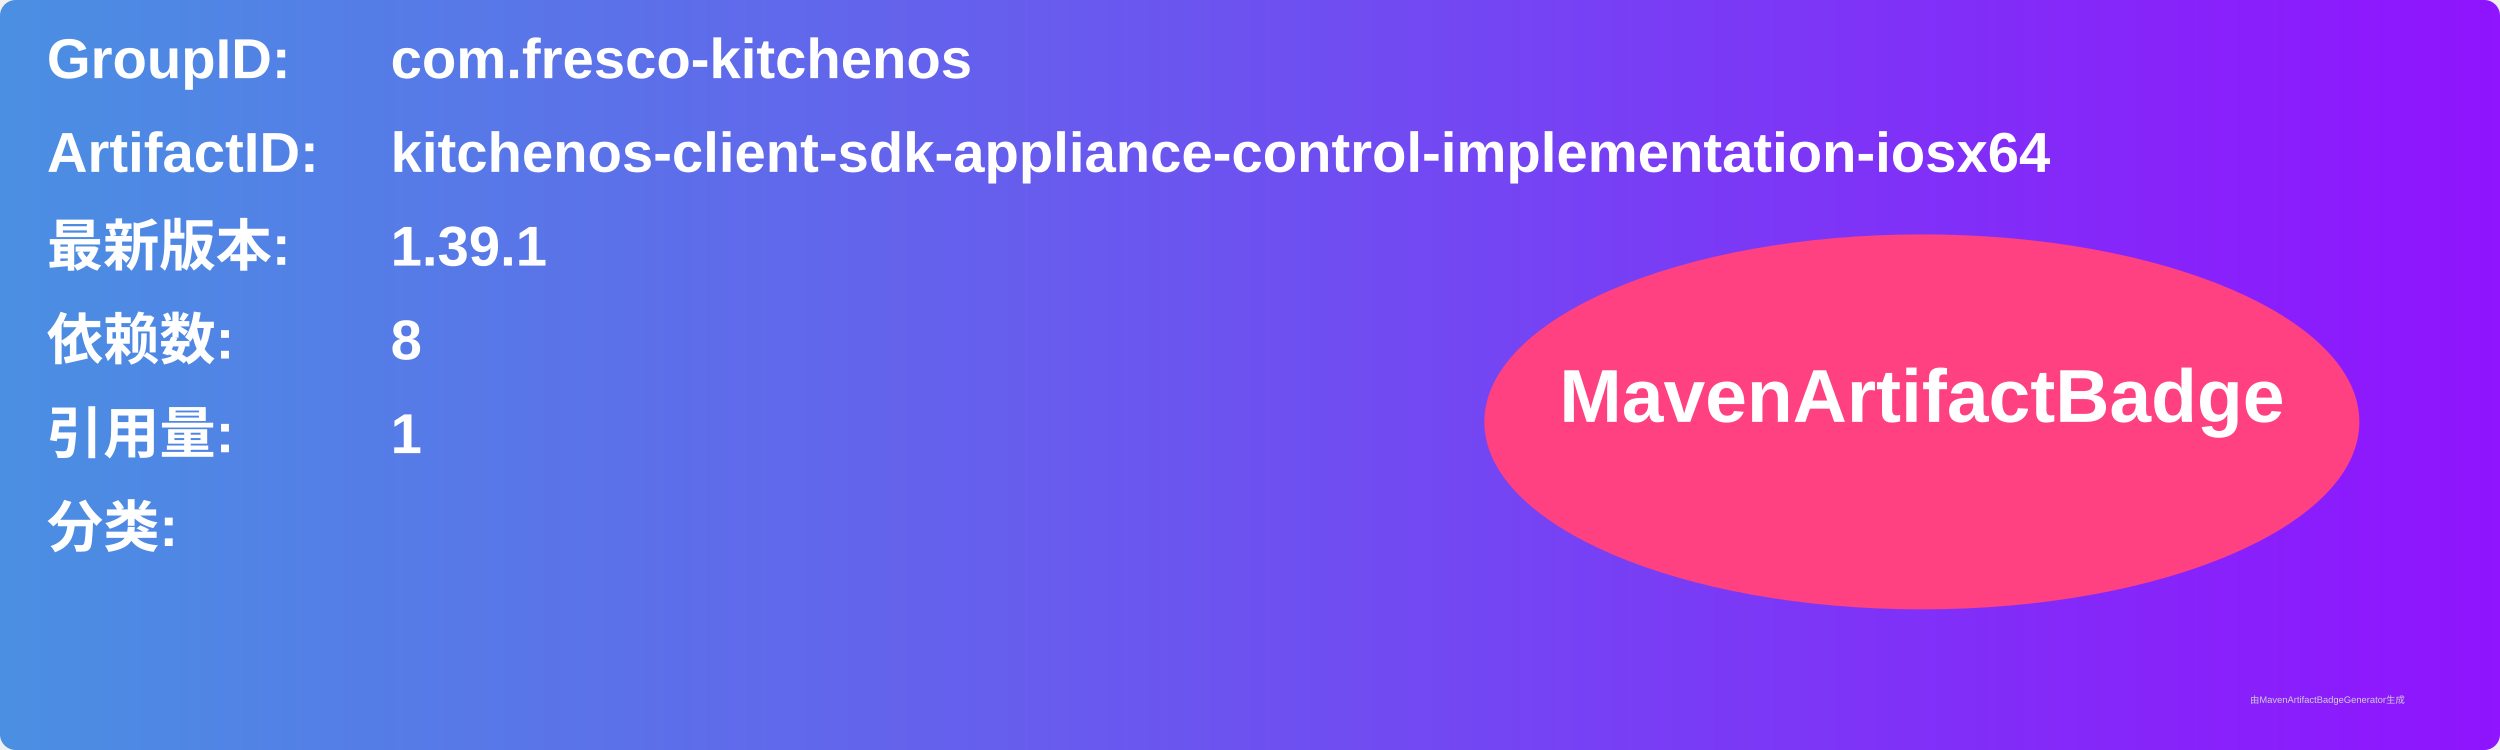
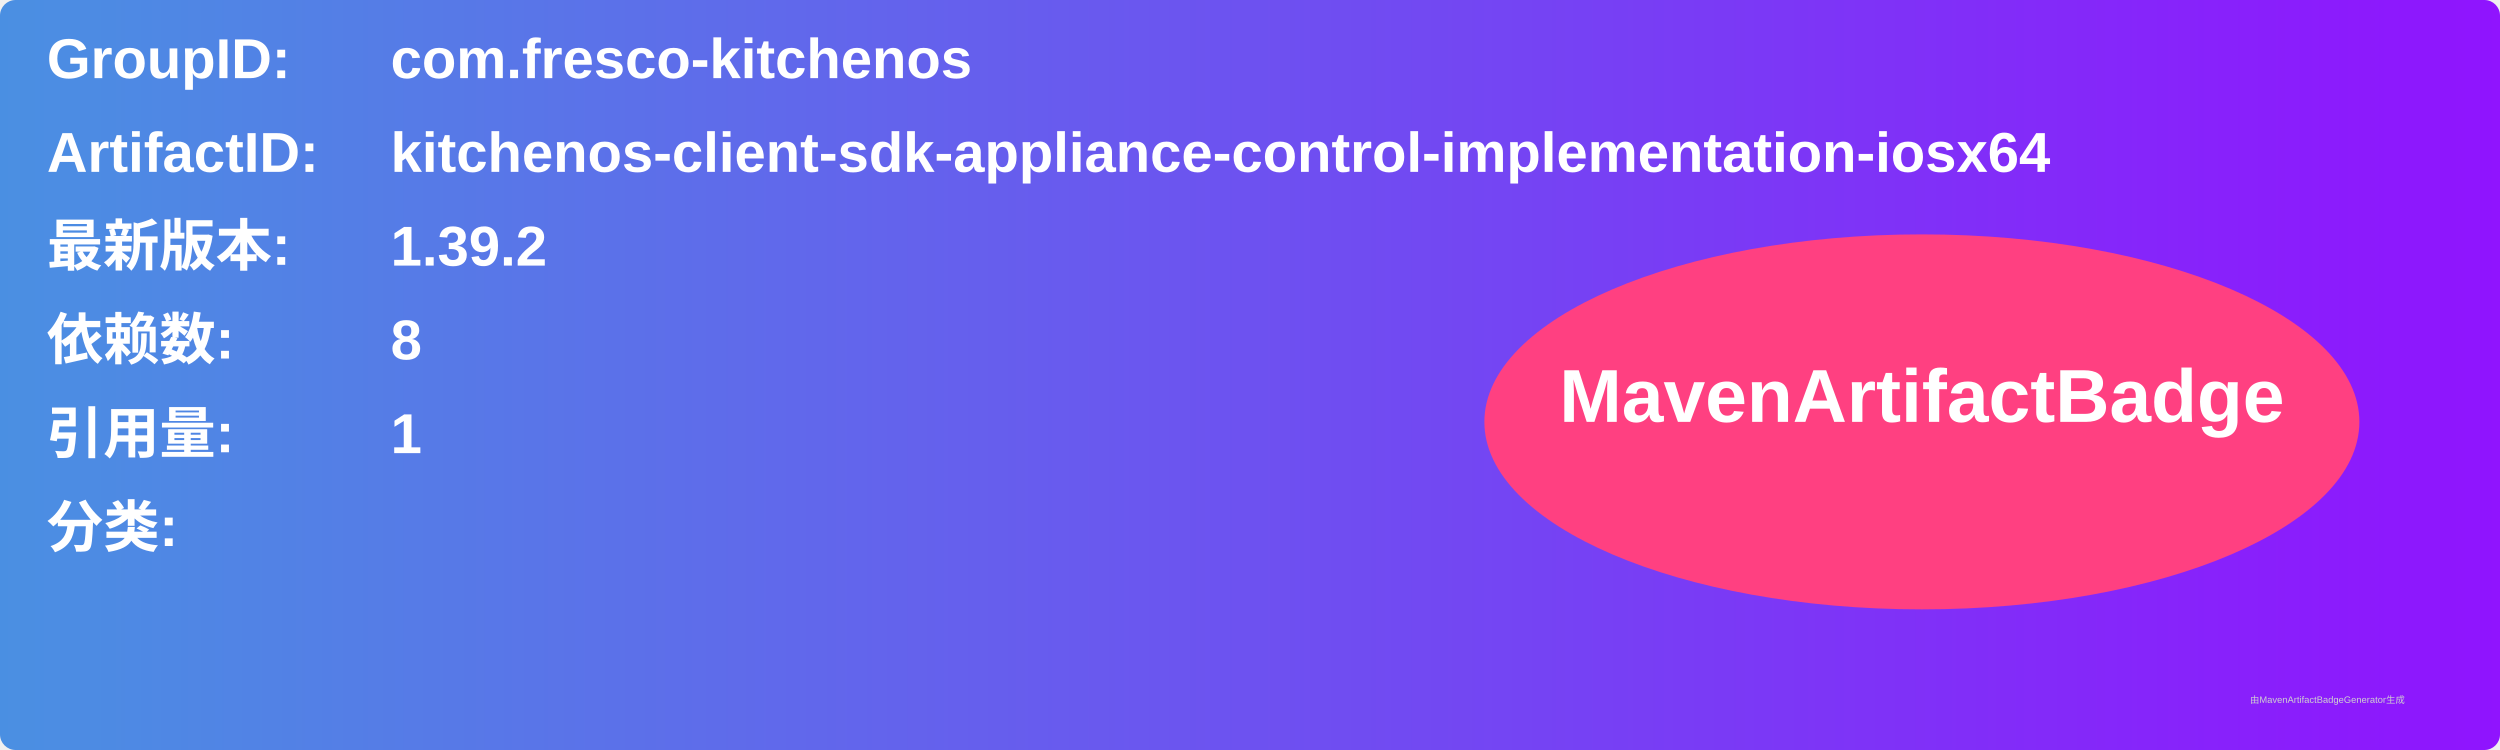
<svg xmlns="http://www.w3.org/2000/svg" width="800" height="240" viewBox="0 0 800 240">
  <linearGradient id="grad" x1="0%" y1="0%" x2="100%" y2="0%">
    <stop offset="0%" stop-color="#4a90e2" />
    <stop offset="100%" stop-color="#9013fe" />
  </linearGradient>
  <rect width="100%" height="100%" rx="5" ry="5" fill="url(#grad)" />
  <g transform="translate(15, 15)">
    <text x="0" y="10" font-family="Arial" font-size="18" fill="white" font-weight="bold" width="260">GroupID:</text>
    <text x="110" y="10" font-family="Arial" font-size="18" fill="white" font-weight="bold" width="460">com.fresco-kitchenos</text>
    <text x="0" y="40" font-family="Arial" font-size="18" fill="white" font-weight="bold" width="260">ArtifactID:</text>
    <text x="110" y="40" font-family="Arial" font-size="18" fill="white" font-weight="bold" width="460">kitchenos-client-sdk-appliance-control-implementation-iosx64</text>
    <text x="0" y="70" font-family="Arial" font-size="18" fill="white" font-weight="bold">最新版本:</text>
    <text x="110" y="70" font-family="Arial" font-size="18" fill="white" font-weight="bold">
-       <tspan font-weight="bold">1.39.1</tspan>
+       <tspan font-weight="bold">1.39.2</tspan>
    </text>
    <text x="0" y="100" font-family="Arial" font-size="18" fill="white" font-weight="bold">依赖数: </text>
    <text x="110" y="100" font-family="Arial" font-size="18" fill="white">
      <tspan font-weight="bold">8</tspan>
    </text>
    <text x="0" y="130" font-family="Arial" font-size="18" fill="white" font-weight="bold">引用量: </text>
    <text x="110" y="130" font-family="Arial" font-size="18" fill="white">
      <tspan font-weight="bold">1</tspan>
    </text>
    <text x="0" y="160" font-family="Arial" font-size="18" fill="white" font-weight="bold">分类:</text>
    <text x="10" y="190" font-family="Arial" font-size="10" fill="white">
      <tspan font-weight="bold" />
    </text>
    <ellipse cx="600" cy="120" rx="140" ry="60" fill="#ff4081" />
    <text x="600" y="120" text-anchor="middle" font-family="Arial" font-size="24" fill="white" font-weight="bold">MavenArtifactBadge</text>
  </g>
  <text x="720" y="225" font-family="Arial" font-size="3" fill="#d0d0d0">由MavenArtifactBadgeGenerator生成</text>
</svg>
